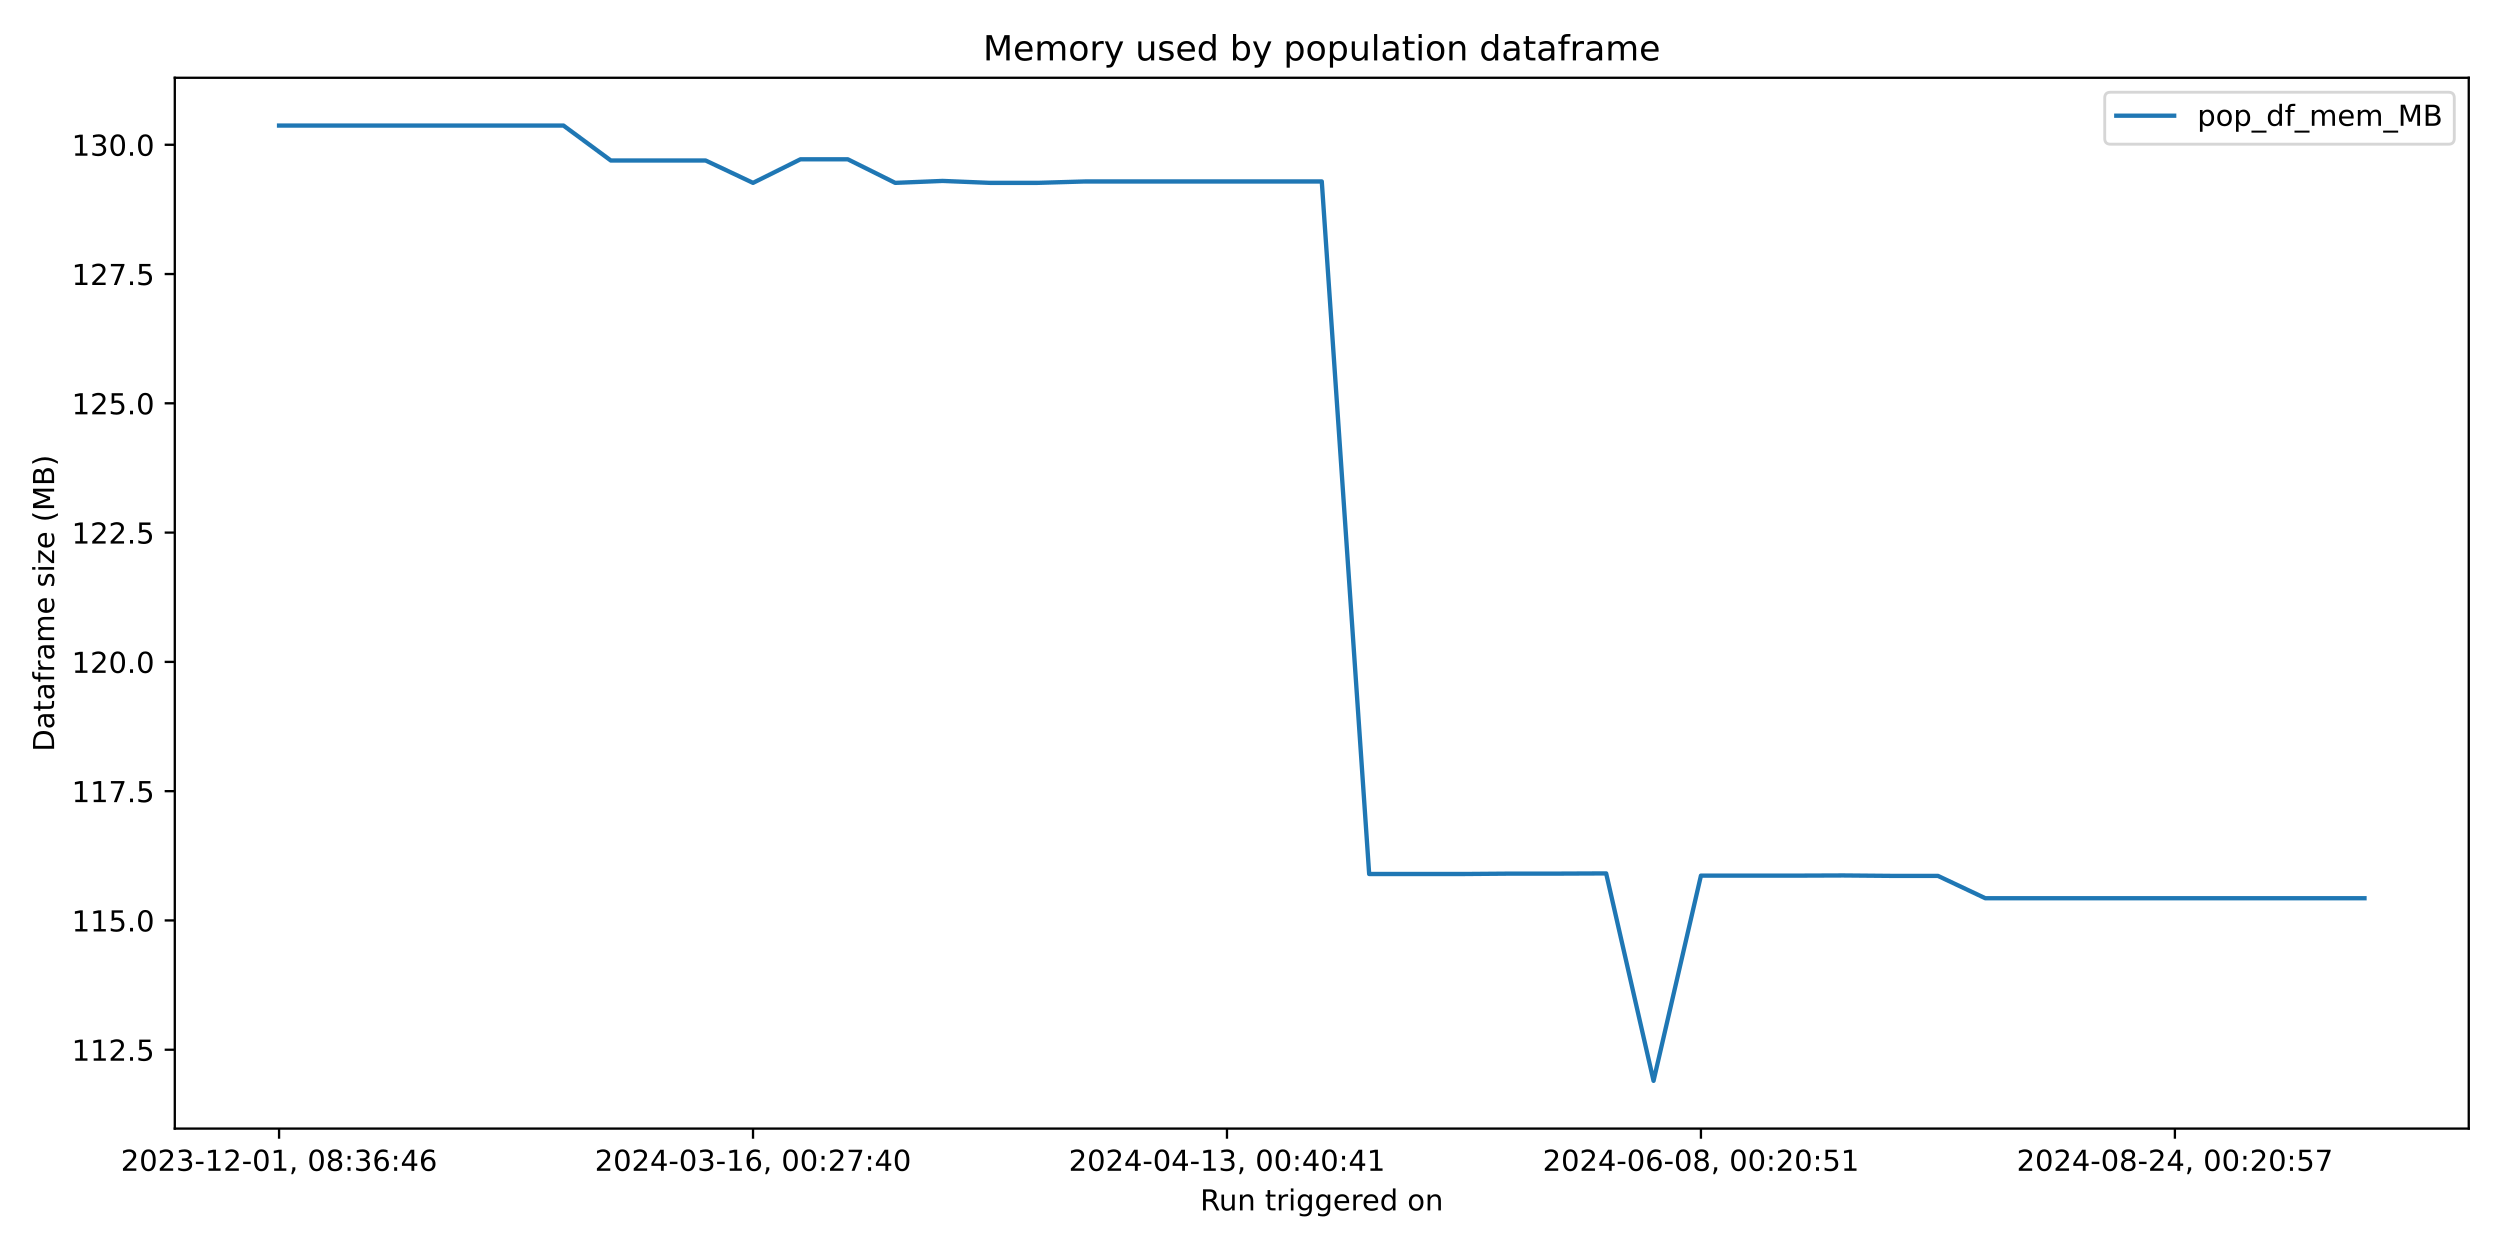
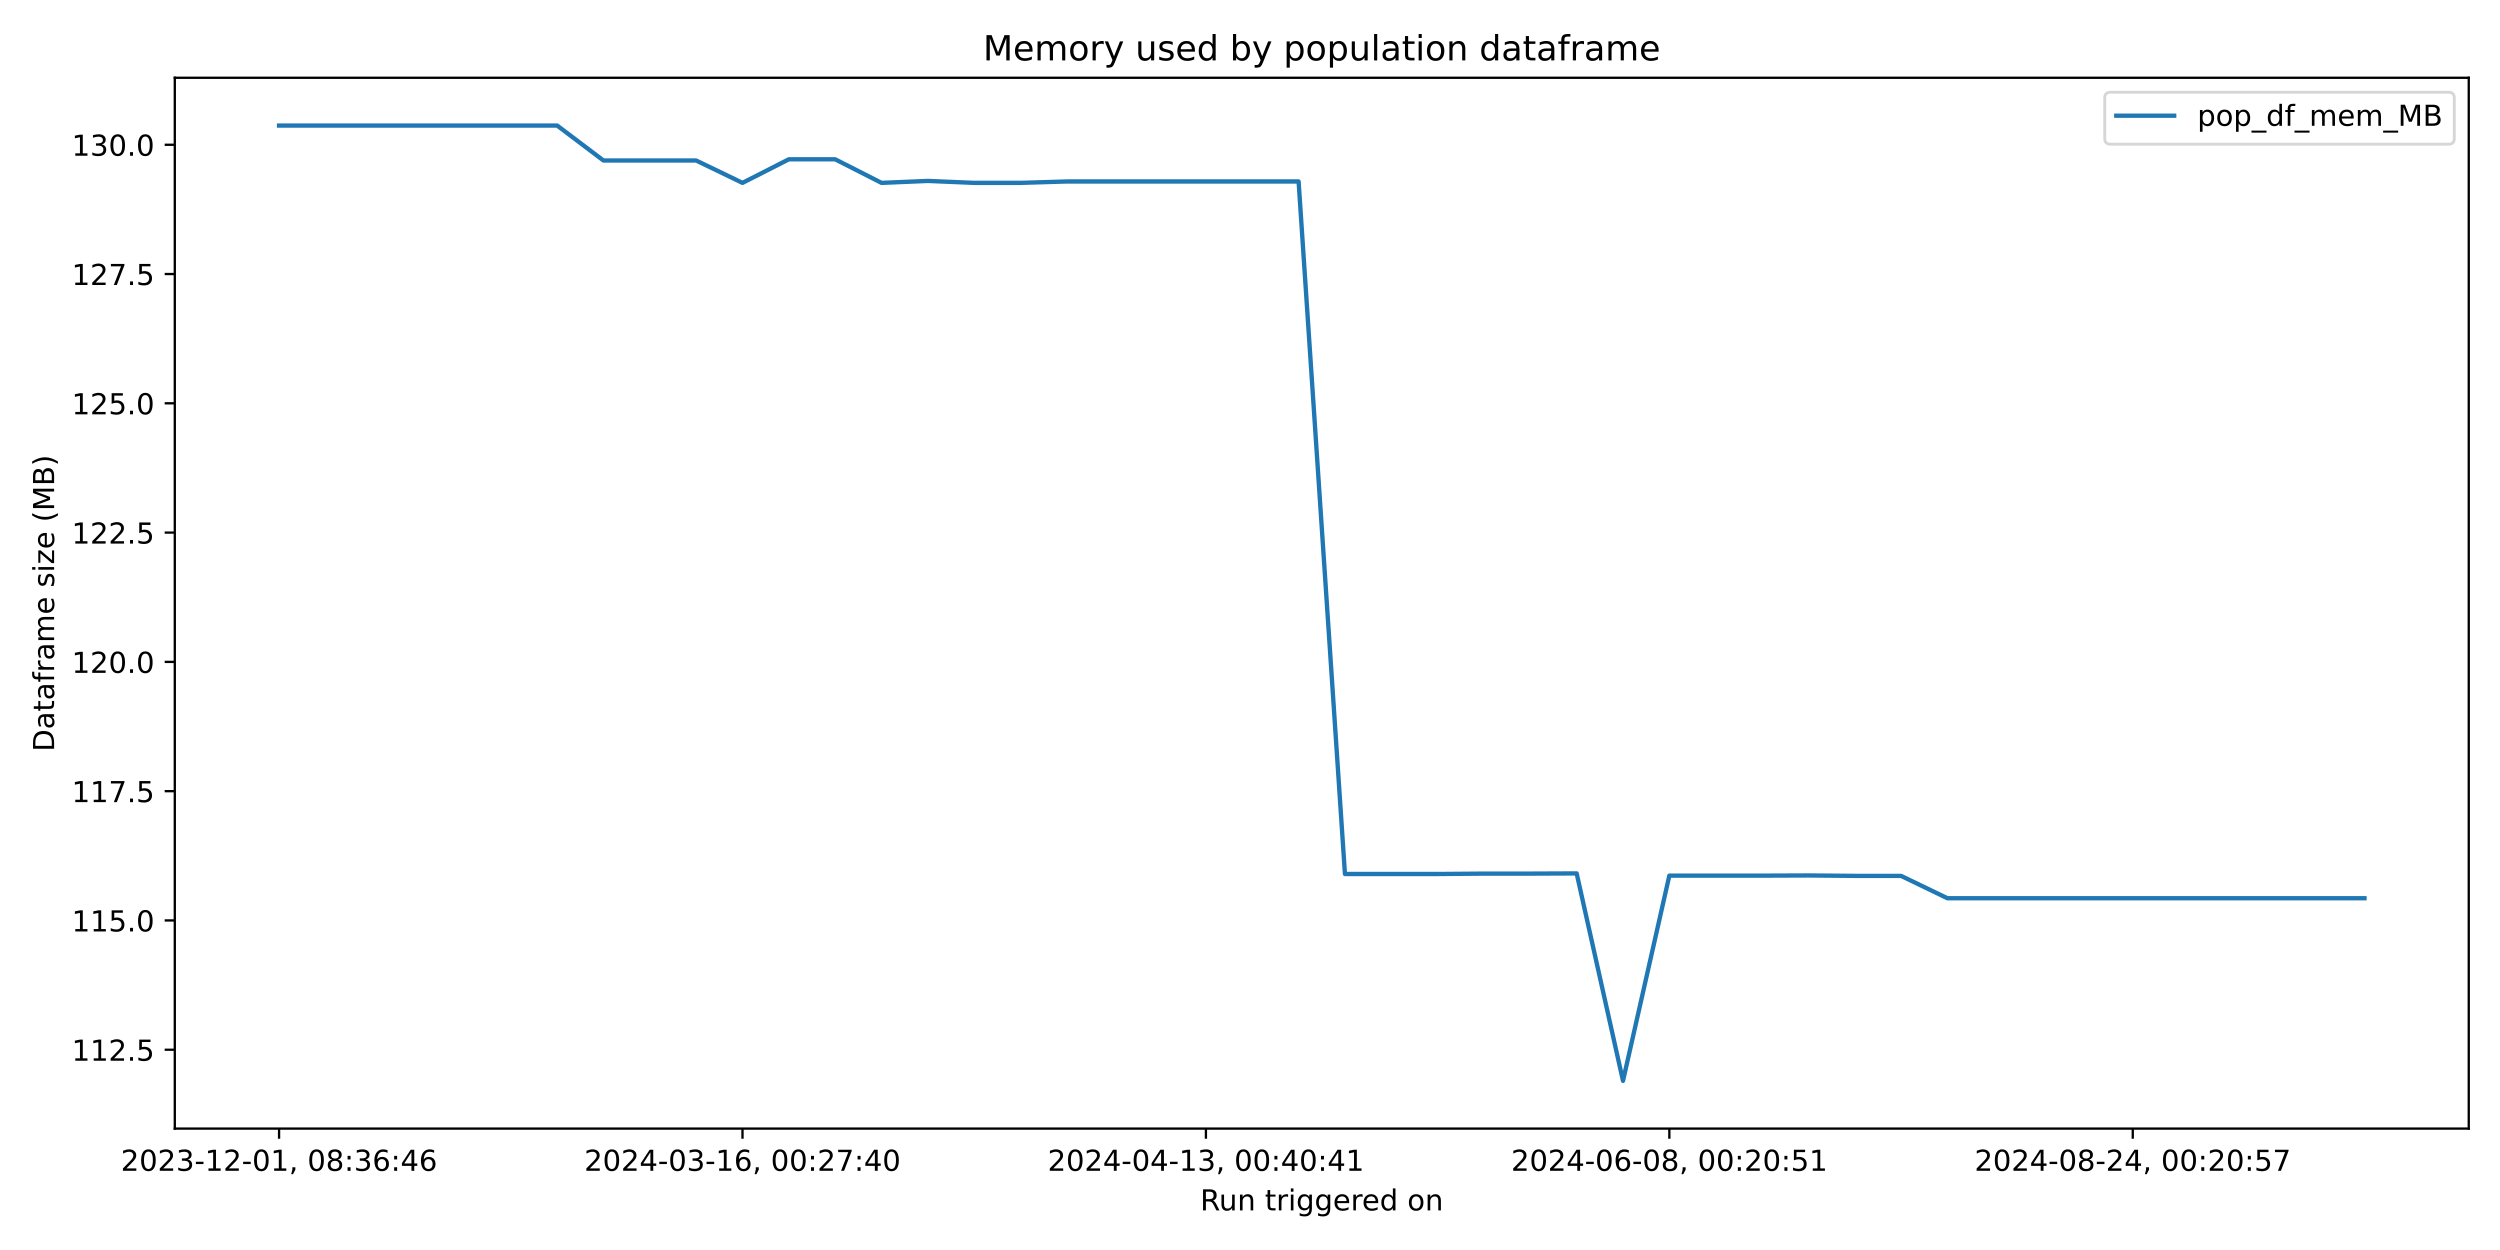
<svg xmlns="http://www.w3.org/2000/svg" xmlns:xlink="http://www.w3.org/1999/xlink" width="864pt" height="432pt" viewBox="0 0 864 432" version="1.1">
  <defs>
    <style type="text/css">*{stroke-linejoin: round; stroke-linecap: butt}</style>
  </defs>
  <g id="figure_1">
    <g id="patch_1">
      <path d="M 0 432  L 864 432  L 864 0  L 0 0  z " style="fill: #ffffff" />
    </g>
    <g id="axes_1">
      <g id="patch_2">
        <path d="M 60.41 390.04  L 853.2 390.04  L 853.2 26.88  L 60.41 26.88  z " style="fill: #ffffff" />
      </g>
      <g id="matplotlib.axis_1">
        <g id="xtick_1">
          <g id="line2d_1">
            <defs>
-               <path id="m721f1b16cb" d="M 0 0  L 0 3.5  " style="stroke: #000000; stroke-width: 0.8" />
+               <path id="medb9a19c7c" d="M 0 0  L 0 3.5  " style="stroke: #000000; stroke-width: 0.8" />
            </defs>
            <g>
-               <use xlink:href="#m721f1b16cb" x="96.446" y="390.04" style="stroke: #000000; stroke-width: 0.8" />
+               <use xlink:href="#medb9a19c7c" x="96.446" y="390.04" style="stroke: #000000; stroke-width: 0.8" />
            </g>
          </g>
          <g id="text_1">
            <g transform="translate(41.75372 404.6384) scale(0.1 -0.1)">
              <defs>
                <path id="DejaVuSans-32" d="M 1228 531  L 3431 531  L 3431 0  L 469 0  L 469 531  Q 828 903 1448 1529  Q 2069 2156 2228 2338  Q 2531 2678 2651 2914  Q 2772 3150 2772 3378  Q 2772 3750 2511 3984  Q 2250 4219 1831 4219  Q 1534 4219 1204 4116  Q 875 4013 500 3803  L 500 4441  Q 881 4594 1212 4672  Q 1544 4750 1819 4750  Q 2544 4750 2975 4387  Q 3406 4025 3406 3419  Q 3406 3131 3298 2873  Q 3191 2616 2906 2266  Q 2828 2175 2409 1742  Q 1991 1309 1228 531  z " transform="scale(0.015625)" />
                <path id="DejaVuSans-30" d="M 2034 4250  Q 1547 4250 1301 3770  Q 1056 3291 1056 2328  Q 1056 1369 1301 889  Q 1547 409 2034 409  Q 2525 409 2770 889  Q 3016 1369 3016 2328  Q 3016 3291 2770 3770  Q 2525 4250 2034 4250  z M 2034 4750  Q 2819 4750 3233 4129  Q 3647 3509 3647 2328  Q 3647 1150 3233 529  Q 2819 -91 2034 -91  Q 1250 -91 836 529  Q 422 1150 422 2328  Q 422 3509 836 4129  Q 1250 4750 2034 4750  z " transform="scale(0.015625)" />
                <path id="DejaVuSans-33" d="M 2597 2516  Q 3050 2419 3304 2112  Q 3559 1806 3559 1356  Q 3559 666 3084 287  Q 2609 -91 1734 -91  Q 1441 -91 1130 -33  Q 819 25 488 141  L 488 750  Q 750 597 1062 519  Q 1375 441 1716 441  Q 2309 441 2620 675  Q 2931 909 2931 1356  Q 2931 1769 2642 2001  Q 2353 2234 1838 2234  L 1294 2234  L 1294 2753  L 1863 2753  Q 2328 2753 2575 2939  Q 2822 3125 2822 3475  Q 2822 3834 2567 4026  Q 2313 4219 1838 4219  Q 1578 4219 1281 4162  Q 984 4106 628 3988  L 628 4550  Q 988 4650 1302 4700  Q 1616 4750 1894 4750  Q 2613 4750 3031 4423  Q 3450 4097 3450 3541  Q 3450 3153 3228 2886  Q 3006 2619 2597 2516  z " transform="scale(0.015625)" />
                <path id="DejaVuSans-2d" d="M 313 2009  L 1997 2009  L 1997 1497  L 313 1497  L 313 2009  z " transform="scale(0.015625)" />
                <path id="DejaVuSans-31" d="M 794 531  L 1825 531  L 1825 4091  L 703 3866  L 703 4441  L 1819 4666  L 2450 4666  L 2450 531  L 3481 531  L 3481 0  L 794 0  L 794 531  z " transform="scale(0.015625)" />
                <path id="DejaVuSans-2c" d="M 750 794  L 1409 794  L 1409 256  L 897 -744  L 494 -744  L 750 256  L 750 794  z " transform="scale(0.015625)" />
                <path id="DejaVuSans-20" transform="scale(0.015625)" />
                <path id="DejaVuSans-38" d="M 2034 2216  Q 1584 2216 1326 1975  Q 1069 1734 1069 1313  Q 1069 891 1326 650  Q 1584 409 2034 409  Q 2484 409 2743 651  Q 3003 894 3003 1313  Q 3003 1734 2745 1975  Q 2488 2216 2034 2216  z M 1403 2484  Q 997 2584 770 2862  Q 544 3141 544 3541  Q 544 4100 942 4425  Q 1341 4750 2034 4750  Q 2731 4750 3128 4425  Q 3525 4100 3525 3541  Q 3525 3141 3298 2862  Q 3072 2584 2669 2484  Q 3125 2378 3379 2068  Q 3634 1759 3634 1313  Q 3634 634 3220 271  Q 2806 -91 2034 -91  Q 1263 -91 848 271  Q 434 634 434 1313  Q 434 1759 690 2068  Q 947 2378 1403 2484  z M 1172 3481  Q 1172 3119 1398 2916  Q 1625 2713 2034 2713  Q 2441 2713 2670 2916  Q 2900 3119 2900 3481  Q 2900 3844 2670 4047  Q 2441 4250 2034 4250  Q 1625 4250 1398 4047  Q 1172 3844 1172 3481  z " transform="scale(0.015625)" />
                <path id="DejaVuSans-3a" d="M 750 794  L 1409 794  L 1409 0  L 750 0  L 750 794  z M 750 3309  L 1409 3309  L 1409 2516  L 750 2516  L 750 3309  z " transform="scale(0.015625)" />
                <path id="DejaVuSans-36" d="M 2113 2584  Q 1688 2584 1439 2293  Q 1191 2003 1191 1497  Q 1191 994 1439 701  Q 1688 409 2113 409  Q 2538 409 2786 701  Q 3034 994 3034 1497  Q 3034 2003 2786 2293  Q 2538 2584 2113 2584  z M 3366 4563  L 3366 3988  Q 3128 4100 2886 4159  Q 2644 4219 2406 4219  Q 1781 4219 1451 3797  Q 1122 3375 1075 2522  Q 1259 2794 1537 2939  Q 1816 3084 2150 3084  Q 2853 3084 3261 2657  Q 3669 2231 3669 1497  Q 3669 778 3244 343  Q 2819 -91 2113 -91  Q 1303 -91 875 529  Q 447 1150 447 2328  Q 447 3434 972 4092  Q 1497 4750 2381 4750  Q 2619 4750 2861 4703  Q 3103 4656 3366 4563  z " transform="scale(0.015625)" />
                <path id="DejaVuSans-34" d="M 2419 4116  L 825 1625  L 2419 1625  L 2419 4116  z M 2253 4666  L 3047 4666  L 3047 1625  L 3713 1625  L 3713 1100  L 3047 1100  L 3047 0  L 2419 0  L 2419 1100  L 313 1100  L 313 1709  L 2253 4666  z " transform="scale(0.015625)" />
              </defs>
              <use xlink:href="#DejaVuSans-32" />
              <use xlink:href="#DejaVuSans-30" x="63.623" />
              <use xlink:href="#DejaVuSans-32" x="127.246" />
              <use xlink:href="#DejaVuSans-33" x="190.869" />
              <use xlink:href="#DejaVuSans-2d" x="254.492" />
              <use xlink:href="#DejaVuSans-31" x="290.576" />
              <use xlink:href="#DejaVuSans-32" x="354.199" />
              <use xlink:href="#DejaVuSans-2d" x="417.822" />
              <use xlink:href="#DejaVuSans-30" x="453.906" />
              <use xlink:href="#DejaVuSans-31" x="517.529" />
              <use xlink:href="#DejaVuSans-2c" x="581.152" />
              <use xlink:href="#DejaVuSans-20" x="612.939" />
              <use xlink:href="#DejaVuSans-30" x="644.727" />
              <use xlink:href="#DejaVuSans-38" x="708.35" />
              <use xlink:href="#DejaVuSans-3a" x="771.973" />
              <use xlink:href="#DejaVuSans-33" x="805.664" />
              <use xlink:href="#DejaVuSans-36" x="869.287" />
              <use xlink:href="#DejaVuSans-3a" x="932.91" />
              <use xlink:href="#DejaVuSans-34" x="966.602" />
              <use xlink:href="#DejaVuSans-36" x="1030.225" />
            </g>
          </g>
        </g>
        <g id="xtick_2">
          <g id="line2d_2">
            <g>
-               <use xlink:href="#m721f1b16cb" x="260.245" y="390.04" style="stroke: #000000; stroke-width: 0.8" />
+               <use xlink:href="#medb9a19c7c" x="256.606" y="390.04" style="stroke: #000000; stroke-width: 0.8" />
            </g>
          </g>
          <g id="text_2">
-             <g transform="translate(205.5533 404.6384) scale(0.1 -0.1)">
+             <g transform="translate(201.9133 404.6384) scale(0.1 -0.1)">
              <defs>
                <path id="DejaVuSans-37" d="M 525 4666  L 3525 4666  L 3525 4397  L 1831 0  L 1172 0  L 2766 4134  L 525 4134  L 525 4666  z " transform="scale(0.015625)" />
              </defs>
              <use xlink:href="#DejaVuSans-32" />
              <use xlink:href="#DejaVuSans-30" x="63.623" />
              <use xlink:href="#DejaVuSans-32" x="127.246" />
              <use xlink:href="#DejaVuSans-34" x="190.869" />
              <use xlink:href="#DejaVuSans-2d" x="254.492" />
              <use xlink:href="#DejaVuSans-30" x="290.576" />
              <use xlink:href="#DejaVuSans-33" x="354.199" />
              <use xlink:href="#DejaVuSans-2d" x="417.822" />
              <use xlink:href="#DejaVuSans-31" x="453.906" />
              <use xlink:href="#DejaVuSans-36" x="517.529" />
              <use xlink:href="#DejaVuSans-2c" x="581.152" />
              <use xlink:href="#DejaVuSans-20" x="612.939" />
              <use xlink:href="#DejaVuSans-30" x="644.727" />
              <use xlink:href="#DejaVuSans-30" x="708.35" />
              <use xlink:href="#DejaVuSans-3a" x="771.973" />
              <use xlink:href="#DejaVuSans-32" x="805.664" />
              <use xlink:href="#DejaVuSans-37" x="869.287" />
              <use xlink:href="#DejaVuSans-3a" x="932.91" />
              <use xlink:href="#DejaVuSans-34" x="966.602" />
              <use xlink:href="#DejaVuSans-30" x="1030.225" />
            </g>
          </g>
        </g>
        <g id="xtick_3">
          <g id="line2d_3">
            <g>
-               <use xlink:href="#m721f1b16cb" x="424.045" y="390.04" style="stroke: #000000; stroke-width: 0.8" />
+               <use xlink:href="#medb9a19c7c" x="416.765" y="390.04" style="stroke: #000000; stroke-width: 0.8" />
            </g>
          </g>
          <g id="text_3">
-             <g transform="translate(369.3529 404.6384) scale(0.1 -0.1)">
+             <g transform="translate(362.0729 404.6384) scale(0.1 -0.1)">
              <use xlink:href="#DejaVuSans-32" />
              <use xlink:href="#DejaVuSans-30" x="63.623" />
              <use xlink:href="#DejaVuSans-32" x="127.246" />
              <use xlink:href="#DejaVuSans-34" x="190.869" />
              <use xlink:href="#DejaVuSans-2d" x="254.492" />
              <use xlink:href="#DejaVuSans-30" x="290.576" />
              <use xlink:href="#DejaVuSans-34" x="354.199" />
              <use xlink:href="#DejaVuSans-2d" x="417.822" />
              <use xlink:href="#DejaVuSans-31" x="453.906" />
              <use xlink:href="#DejaVuSans-33" x="517.529" />
              <use xlink:href="#DejaVuSans-2c" x="581.152" />
              <use xlink:href="#DejaVuSans-20" x="612.939" />
              <use xlink:href="#DejaVuSans-30" x="644.727" />
              <use xlink:href="#DejaVuSans-30" x="708.35" />
              <use xlink:href="#DejaVuSans-3a" x="771.973" />
              <use xlink:href="#DejaVuSans-34" x="805.664" />
              <use xlink:href="#DejaVuSans-30" x="869.287" />
              <use xlink:href="#DejaVuSans-3a" x="932.91" />
              <use xlink:href="#DejaVuSans-34" x="966.602" />
              <use xlink:href="#DejaVuSans-31" x="1030.225" />
            </g>
          </g>
        </g>
        <g id="xtick_4">
          <g id="line2d_4">
            <g>
-               <use xlink:href="#m721f1b16cb" x="587.845" y="390.04" style="stroke: #000000; stroke-width: 0.8" />
+               <use xlink:href="#medb9a19c7c" x="576.925" y="390.04" style="stroke: #000000; stroke-width: 0.8" />
            </g>
          </g>
          <g id="text_4">
-             <g transform="translate(533.1525 404.6384) scale(0.1 -0.1)">
+             <g transform="translate(522.2325 404.6384) scale(0.1 -0.1)">
              <defs>
                <path id="DejaVuSans-35" d="M 691 4666  L 3169 4666  L 3169 4134  L 1269 4134  L 1269 2991  Q 1406 3038 1543 3061  Q 1681 3084 1819 3084  Q 2600 3084 3056 2656  Q 3513 2228 3513 1497  Q 3513 744 3044 326  Q 2575 -91 1722 -91  Q 1428 -91 1123 -41  Q 819 9 494 109  L 494 744  Q 775 591 1075 516  Q 1375 441 1709 441  Q 2250 441 2565 725  Q 2881 1009 2881 1497  Q 2881 1984 2565 2268  Q 2250 2553 1709 2553  Q 1456 2553 1204 2497  Q 953 2441 691 2322  L 691 4666  z " transform="scale(0.015625)" />
              </defs>
              <use xlink:href="#DejaVuSans-32" />
              <use xlink:href="#DejaVuSans-30" x="63.623" />
              <use xlink:href="#DejaVuSans-32" x="127.246" />
              <use xlink:href="#DejaVuSans-34" x="190.869" />
              <use xlink:href="#DejaVuSans-2d" x="254.492" />
              <use xlink:href="#DejaVuSans-30" x="290.576" />
              <use xlink:href="#DejaVuSans-36" x="354.199" />
              <use xlink:href="#DejaVuSans-2d" x="417.822" />
              <use xlink:href="#DejaVuSans-30" x="453.906" />
              <use xlink:href="#DejaVuSans-38" x="517.529" />
              <use xlink:href="#DejaVuSans-2c" x="581.152" />
              <use xlink:href="#DejaVuSans-20" x="612.939" />
              <use xlink:href="#DejaVuSans-30" x="644.727" />
              <use xlink:href="#DejaVuSans-30" x="708.35" />
              <use xlink:href="#DejaVuSans-3a" x="771.973" />
              <use xlink:href="#DejaVuSans-32" x="805.664" />
              <use xlink:href="#DejaVuSans-30" x="869.287" />
              <use xlink:href="#DejaVuSans-3a" x="932.91" />
              <use xlink:href="#DejaVuSans-35" x="966.602" />
              <use xlink:href="#DejaVuSans-31" x="1030.225" />
            </g>
          </g>
        </g>
        <g id="xtick_5">
          <g id="line2d_5">
            <g>
-               <use xlink:href="#m721f1b16cb" x="751.644" y="390.04" style="stroke: #000000; stroke-width: 0.8" />
+               <use xlink:href="#medb9a19c7c" x="737.084" y="390.04" style="stroke: #000000; stroke-width: 0.8" />
            </g>
          </g>
          <g id="text_5">
-             <g transform="translate(696.9521 404.6384) scale(0.1 -0.1)">
+             <g transform="translate(682.3921 404.6384) scale(0.1 -0.1)">
              <use xlink:href="#DejaVuSans-32" />
              <use xlink:href="#DejaVuSans-30" x="63.623" />
              <use xlink:href="#DejaVuSans-32" x="127.246" />
              <use xlink:href="#DejaVuSans-34" x="190.869" />
              <use xlink:href="#DejaVuSans-2d" x="254.492" />
              <use xlink:href="#DejaVuSans-30" x="290.576" />
              <use xlink:href="#DejaVuSans-38" x="354.199" />
              <use xlink:href="#DejaVuSans-2d" x="417.822" />
              <use xlink:href="#DejaVuSans-32" x="453.906" />
              <use xlink:href="#DejaVuSans-34" x="517.529" />
              <use xlink:href="#DejaVuSans-2c" x="581.152" />
              <use xlink:href="#DejaVuSans-20" x="612.939" />
              <use xlink:href="#DejaVuSans-30" x="644.727" />
              <use xlink:href="#DejaVuSans-30" x="708.35" />
              <use xlink:href="#DejaVuSans-3a" x="771.973" />
              <use xlink:href="#DejaVuSans-32" x="805.664" />
              <use xlink:href="#DejaVuSans-30" x="869.287" />
              <use xlink:href="#DejaVuSans-3a" x="932.91" />
              <use xlink:href="#DejaVuSans-35" x="966.602" />
              <use xlink:href="#DejaVuSans-37" x="1030.225" />
            </g>
          </g>
        </g>
        <g id="text_6">
          <g transform="translate(414.7886 418.3166) scale(0.1 -0.1)">
            <defs>
              <path id="DejaVuSans-52" d="M 2841 2188  Q 3044 2119 3236 1894  Q 3428 1669 3622 1275  L 4263 0  L 3584 0  L 2988 1197  Q 2756 1666 2539 1819  Q 2322 1972 1947 1972  L 1259 1972  L 1259 0  L 628 0  L 628 4666  L 2053 4666  Q 2853 4666 3247 4331  Q 3641 3997 3641 3322  Q 3641 2881 3436 2590  Q 3231 2300 2841 2188  z M 1259 4147  L 1259 2491  L 2053 2491  Q 2509 2491 2742 2702  Q 2975 2913 2975 3322  Q 2975 3731 2742 3939  Q 2509 4147 2053 4147  L 1259 4147  z " transform="scale(0.015625)" />
              <path id="DejaVuSans-75" d="M 544 1381  L 544 3500  L 1119 3500  L 1119 1403  Q 1119 906 1312 657  Q 1506 409 1894 409  Q 2359 409 2629 706  Q 2900 1003 2900 1516  L 2900 3500  L 3475 3500  L 3475 0  L 2900 0  L 2900 538  Q 2691 219 2414 64  Q 2138 -91 1772 -91  Q 1169 -91 856 284  Q 544 659 544 1381  z M 1991 3584  L 1991 3584  z " transform="scale(0.015625)" />
              <path id="DejaVuSans-6e" d="M 3513 2113  L 3513 0  L 2938 0  L 2938 2094  Q 2938 2591 2744 2837  Q 2550 3084 2163 3084  Q 1697 3084 1428 2787  Q 1159 2491 1159 1978  L 1159 0  L 581 0  L 581 3500  L 1159 3500  L 1159 2956  Q 1366 3272 1645 3428  Q 1925 3584 2291 3584  Q 2894 3584 3203 3211  Q 3513 2838 3513 2113  z " transform="scale(0.015625)" />
              <path id="DejaVuSans-74" d="M 1172 4494  L 1172 3500  L 2356 3500  L 2356 3053  L 1172 3053  L 1172 1153  Q 1172 725 1289 603  Q 1406 481 1766 481  L 2356 481  L 2356 0  L 1766 0  Q 1100 0 847 248  Q 594 497 594 1153  L 594 3053  L 172 3053  L 172 3500  L 594 3500  L 594 4494  L 1172 4494  z " transform="scale(0.015625)" />
              <path id="DejaVuSans-72" d="M 2631 2963  Q 2534 3019 2420 3045  Q 2306 3072 2169 3072  Q 1681 3072 1420 2755  Q 1159 2438 1159 1844  L 1159 0  L 581 0  L 581 3500  L 1159 3500  L 1159 2956  Q 1341 3275 1631 3429  Q 1922 3584 2338 3584  Q 2397 3584 2469 3576  Q 2541 3569 2628 3553  L 2631 2963  z " transform="scale(0.015625)" />
              <path id="DejaVuSans-69" d="M 603 3500  L 1178 3500  L 1178 0  L 603 0  L 603 3500  z M 603 4863  L 1178 4863  L 1178 4134  L 603 4134  L 603 4863  z " transform="scale(0.015625)" />
              <path id="DejaVuSans-67" d="M 2906 1791  Q 2906 2416 2648 2759  Q 2391 3103 1925 3103  Q 1463 3103 1205 2759  Q 947 2416 947 1791  Q 947 1169 1205 825  Q 1463 481 1925 481  Q 2391 481 2648 825  Q 2906 1169 2906 1791  z M 3481 434  Q 3481 -459 3084 -895  Q 2688 -1331 1869 -1331  Q 1566 -1331 1297 -1286  Q 1028 -1241 775 -1147  L 775 -588  Q 1028 -725 1275 -790  Q 1522 -856 1778 -856  Q 2344 -856 2625 -561  Q 2906 -266 2906 331  L 2906 616  Q 2728 306 2450 153  Q 2172 0 1784 0  Q 1141 0 747 490  Q 353 981 353 1791  Q 353 2603 747 3093  Q 1141 3584 1784 3584  Q 2172 3584 2450 3431  Q 2728 3278 2906 2969  L 2906 3500  L 3481 3500  L 3481 434  z " transform="scale(0.015625)" />
              <path id="DejaVuSans-65" d="M 3597 1894  L 3597 1613  L 953 1613  Q 991 1019 1311 708  Q 1631 397 2203 397  Q 2534 397 2845 478  Q 3156 559 3463 722  L 3463 178  Q 3153 47 2828 -22  Q 2503 -91 2169 -91  Q 1331 -91 842 396  Q 353 884 353 1716  Q 353 2575 817 3079  Q 1281 3584 2069 3584  Q 2775 3584 3186 3129  Q 3597 2675 3597 1894  z M 3022 2063  Q 3016 2534 2758 2815  Q 2500 3097 2075 3097  Q 1594 3097 1305 2825  Q 1016 2553 972 2059  L 3022 2063  z " transform="scale(0.015625)" />
              <path id="DejaVuSans-64" d="M 2906 2969  L 2906 4863  L 3481 4863  L 3481 0  L 2906 0  L 2906 525  Q 2725 213 2448 61  Q 2172 -91 1784 -91  Q 1150 -91 751 415  Q 353 922 353 1747  Q 353 2572 751 3078  Q 1150 3584 1784 3584  Q 2172 3584 2448 3432  Q 2725 3281 2906 2969  z M 947 1747  Q 947 1113 1208 752  Q 1469 391 1925 391  Q 2381 391 2643 752  Q 2906 1113 2906 1747  Q 2906 2381 2643 2742  Q 2381 3103 1925 3103  Q 1469 3103 1208 2742  Q 947 2381 947 1747  z " transform="scale(0.015625)" />
              <path id="DejaVuSans-6f" d="M 1959 3097  Q 1497 3097 1228 2736  Q 959 2375 959 1747  Q 959 1119 1226 758  Q 1494 397 1959 397  Q 2419 397 2687 759  Q 2956 1122 2956 1747  Q 2956 2369 2687 2733  Q 2419 3097 1959 3097  z M 1959 3584  Q 2709 3584 3137 3096  Q 3566 2609 3566 1747  Q 3566 888 3137 398  Q 2709 -91 1959 -91  Q 1206 -91 779 398  Q 353 888 353 1747  Q 353 2609 779 3096  Q 1206 3584 1959 3584  z " transform="scale(0.015625)" />
            </defs>
            <use xlink:href="#DejaVuSans-52" />
            <use xlink:href="#DejaVuSans-75" x="64.982" />
            <use xlink:href="#DejaVuSans-6e" x="128.361" />
            <use xlink:href="#DejaVuSans-20" x="191.74" />
            <use xlink:href="#DejaVuSans-74" x="223.527" />
            <use xlink:href="#DejaVuSans-72" x="262.736" />
            <use xlink:href="#DejaVuSans-69" x="303.85" />
            <use xlink:href="#DejaVuSans-67" x="331.633" />
            <use xlink:href="#DejaVuSans-67" x="395.109" />
            <use xlink:href="#DejaVuSans-65" x="458.586" />
            <use xlink:href="#DejaVuSans-72" x="520.109" />
            <use xlink:href="#DejaVuSans-65" x="558.973" />
            <use xlink:href="#DejaVuSans-64" x="620.496" />
            <use xlink:href="#DejaVuSans-20" x="683.973" />
            <use xlink:href="#DejaVuSans-6f" x="715.76" />
            <use xlink:href="#DejaVuSans-6e" x="776.941" />
          </g>
        </g>
      </g>
      <g id="matplotlib.axis_2">
        <g id="ytick_1">
          <g id="line2d_6">
            <defs>
-               <path id="m5d88ff74c8" d="M 0 0  L -3.5 0  " style="stroke: #000000; stroke-width: 0.8" />
+               <path id="m795c93c2f9" d="M 0 0  L -3.5 0  " style="stroke: #000000; stroke-width: 0.8" />
            </defs>
            <g>
-               <use xlink:href="#m5d88ff74c8" x="60.41" y="362.786" style="stroke: #000000; stroke-width: 0.8" />
+               <use xlink:href="#m795c93c2f9" x="60.41" y="362.786" style="stroke: #000000; stroke-width: 0.8" />
            </g>
          </g>
          <g id="text_7">
            <g transform="translate(24.78187 366.5851) scale(0.1 -0.1)">
              <defs>
                <path id="DejaVuSans-2e" d="M 684 794  L 1344 794  L 1344 0  L 684 0  L 684 794  z " transform="scale(0.015625)" />
              </defs>
              <use xlink:href="#DejaVuSans-31" />
              <use xlink:href="#DejaVuSans-31" x="63.623" />
              <use xlink:href="#DejaVuSans-32" x="127.246" />
              <use xlink:href="#DejaVuSans-2e" x="190.869" />
              <use xlink:href="#DejaVuSans-35" x="222.656" />
            </g>
          </g>
        </g>
        <g id="ytick_2">
          <g id="line2d_7">
            <g>
-               <use xlink:href="#m5d88ff74c8" x="60.41" y="318.106" style="stroke: #000000; stroke-width: 0.8" />
+               <use xlink:href="#m795c93c2f9" x="60.41" y="318.106" style="stroke: #000000; stroke-width: 0.8" />
            </g>
          </g>
          <g id="text_8">
            <g transform="translate(24.78187 321.9052) scale(0.1 -0.1)">
              <use xlink:href="#DejaVuSans-31" />
              <use xlink:href="#DejaVuSans-31" x="63.623" />
              <use xlink:href="#DejaVuSans-35" x="127.246" />
              <use xlink:href="#DejaVuSans-2e" x="190.869" />
              <use xlink:href="#DejaVuSans-30" x="222.656" />
            </g>
          </g>
        </g>
        <g id="ytick_3">
          <g id="line2d_8">
            <g>
-               <use xlink:href="#m5d88ff74c8" x="60.41" y="273.426" style="stroke: #000000; stroke-width: 0.8" />
+               <use xlink:href="#m795c93c2f9" x="60.41" y="273.426" style="stroke: #000000; stroke-width: 0.8" />
            </g>
          </g>
          <g id="text_9">
            <g transform="translate(24.78187 277.2254) scale(0.1 -0.1)">
              <use xlink:href="#DejaVuSans-31" />
              <use xlink:href="#DejaVuSans-31" x="63.623" />
              <use xlink:href="#DejaVuSans-37" x="127.246" />
              <use xlink:href="#DejaVuSans-2e" x="190.869" />
              <use xlink:href="#DejaVuSans-35" x="222.656" />
            </g>
          </g>
        </g>
        <g id="ytick_4">
          <g id="line2d_9">
            <g>
-               <use xlink:href="#m5d88ff74c8" x="60.41" y="228.746" style="stroke: #000000; stroke-width: 0.8" />
+               <use xlink:href="#m795c93c2f9" x="60.41" y="228.746" style="stroke: #000000; stroke-width: 0.8" />
            </g>
          </g>
          <g id="text_10">
            <g transform="translate(24.78187 232.5455) scale(0.1 -0.1)">
              <use xlink:href="#DejaVuSans-31" />
              <use xlink:href="#DejaVuSans-32" x="63.623" />
              <use xlink:href="#DejaVuSans-30" x="127.246" />
              <use xlink:href="#DejaVuSans-2e" x="190.869" />
              <use xlink:href="#DejaVuSans-30" x="222.656" />
            </g>
          </g>
        </g>
        <g id="ytick_5">
          <g id="line2d_10">
            <g>
-               <use xlink:href="#m5d88ff74c8" x="60.41" y="184.066" style="stroke: #000000; stroke-width: 0.8" />
+               <use xlink:href="#m795c93c2f9" x="60.41" y="184.066" style="stroke: #000000; stroke-width: 0.8" />
            </g>
          </g>
          <g id="text_11">
            <g transform="translate(24.78187 187.8657) scale(0.1 -0.1)">
              <use xlink:href="#DejaVuSans-31" />
              <use xlink:href="#DejaVuSans-32" x="63.623" />
              <use xlink:href="#DejaVuSans-32" x="127.246" />
              <use xlink:href="#DejaVuSans-2e" x="190.869" />
              <use xlink:href="#DejaVuSans-35" x="222.656" />
            </g>
          </g>
        </g>
        <g id="ytick_6">
          <g id="line2d_11">
            <g>
-               <use xlink:href="#m5d88ff74c8" x="60.41" y="139.387" style="stroke: #000000; stroke-width: 0.8" />
+               <use xlink:href="#m795c93c2f9" x="60.41" y="139.387" style="stroke: #000000; stroke-width: 0.8" />
            </g>
          </g>
          <g id="text_12">
            <g transform="translate(24.78187 143.1858) scale(0.1 -0.1)">
              <use xlink:href="#DejaVuSans-31" />
              <use xlink:href="#DejaVuSans-32" x="63.623" />
              <use xlink:href="#DejaVuSans-35" x="127.246" />
              <use xlink:href="#DejaVuSans-2e" x="190.869" />
              <use xlink:href="#DejaVuSans-30" x="222.656" />
            </g>
          </g>
        </g>
        <g id="ytick_7">
          <g id="line2d_12">
            <g>
-               <use xlink:href="#m5d88ff74c8" x="60.41" y="94.707" style="stroke: #000000; stroke-width: 0.8" />
+               <use xlink:href="#m795c93c2f9" x="60.41" y="94.707" style="stroke: #000000; stroke-width: 0.8" />
            </g>
          </g>
          <g id="text_13">
            <g transform="translate(24.78187 98.50599) scale(0.1 -0.1)">
              <use xlink:href="#DejaVuSans-31" />
              <use xlink:href="#DejaVuSans-32" x="63.623" />
              <use xlink:href="#DejaVuSans-37" x="127.246" />
              <use xlink:href="#DejaVuSans-2e" x="190.869" />
              <use xlink:href="#DejaVuSans-35" x="222.656" />
            </g>
          </g>
        </g>
        <g id="ytick_8">
          <g id="line2d_13">
            <g>
-               <use xlink:href="#m5d88ff74c8" x="60.41" y="50.027" style="stroke: #000000; stroke-width: 0.8" />
+               <use xlink:href="#m795c93c2f9" x="60.41" y="50.027" style="stroke: #000000; stroke-width: 0.8" />
            </g>
          </g>
          <g id="text_14">
            <g transform="translate(24.78187 53.82615) scale(0.1 -0.1)">
              <use xlink:href="#DejaVuSans-31" />
              <use xlink:href="#DejaVuSans-33" x="63.623" />
              <use xlink:href="#DejaVuSans-30" x="127.246" />
              <use xlink:href="#DejaVuSans-2e" x="190.869" />
              <use xlink:href="#DejaVuSans-30" x="222.656" />
            </g>
          </g>
        </g>
        <g id="text_15">
          <g transform="translate(18.70219 259.7436) rotate(-90) scale(0.1 -0.1)">
            <defs>
              <path id="DejaVuSans-44" d="M 1259 4147  L 1259 519  L 2022 519  Q 2988 519 3436 956  Q 3884 1394 3884 2338  Q 3884 3275 3436 3711  Q 2988 4147 2022 4147  L 1259 4147  z M 628 4666  L 1925 4666  Q 3281 4666 3915 4102  Q 4550 3538 4550 2338  Q 4550 1131 3912 565  Q 3275 0 1925 0  L 628 0  L 628 4666  z " transform="scale(0.015625)" />
              <path id="DejaVuSans-61" d="M 2194 1759  Q 1497 1759 1228 1600  Q 959 1441 959 1056  Q 959 750 1161 570  Q 1363 391 1709 391  Q 2188 391 2477 730  Q 2766 1069 2766 1631  L 2766 1759  L 2194 1759  z M 3341 1997  L 3341 0  L 2766 0  L 2766 531  Q 2569 213 2275 61  Q 1981 -91 1556 -91  Q 1019 -91 701 211  Q 384 513 384 1019  Q 384 1609 779 1909  Q 1175 2209 1959 2209  L 2766 2209  L 2766 2266  Q 2766 2663 2505 2880  Q 2244 3097 1772 3097  Q 1472 3097 1187 3025  Q 903 2953 641 2809  L 641 3341  Q 956 3463 1253 3523  Q 1550 3584 1831 3584  Q 2591 3584 2966 3190  Q 3341 2797 3341 1997  z " transform="scale(0.015625)" />
              <path id="DejaVuSans-66" d="M 2375 4863  L 2375 4384  L 1825 4384  Q 1516 4384 1395 4259  Q 1275 4134 1275 3809  L 1275 3500  L 2222 3500  L 2222 3053  L 1275 3053  L 1275 0  L 697 0  L 697 3053  L 147 3053  L 147 3500  L 697 3500  L 697 3744  Q 697 4328 969 4595  Q 1241 4863 1831 4863  L 2375 4863  z " transform="scale(0.015625)" />
              <path id="DejaVuSans-6d" d="M 3328 2828  Q 3544 3216 3844 3400  Q 4144 3584 4550 3584  Q 5097 3584 5394 3201  Q 5691 2819 5691 2113  L 5691 0  L 5113 0  L 5113 2094  Q 5113 2597 4934 2840  Q 4756 3084 4391 3084  Q 3944 3084 3684 2787  Q 3425 2491 3425 1978  L 3425 0  L 2847 0  L 2847 2094  Q 2847 2600 2669 2842  Q 2491 3084 2119 3084  Q 1678 3084 1418 2786  Q 1159 2488 1159 1978  L 1159 0  L 581 0  L 581 3500  L 1159 3500  L 1159 2956  Q 1356 3278 1631 3431  Q 1906 3584 2284 3584  Q 2666 3584 2933 3390  Q 3200 3197 3328 2828  z " transform="scale(0.015625)" />
              <path id="DejaVuSans-73" d="M 2834 3397  L 2834 2853  Q 2591 2978 2328 3040  Q 2066 3103 1784 3103  Q 1356 3103 1142 2972  Q 928 2841 928 2578  Q 928 2378 1081 2264  Q 1234 2150 1697 2047  L 1894 2003  Q 2506 1872 2764 1633  Q 3022 1394 3022 966  Q 3022 478 2636 193  Q 2250 -91 1575 -91  Q 1294 -91 989 -36  Q 684 19 347 128  L 347 722  Q 666 556 975 473  Q 1284 391 1588 391  Q 1994 391 2212 530  Q 2431 669 2431 922  Q 2431 1156 2273 1281  Q 2116 1406 1581 1522  L 1381 1569  Q 847 1681 609 1914  Q 372 2147 372 2553  Q 372 3047 722 3315  Q 1072 3584 1716 3584  Q 2034 3584 2315 3537  Q 2597 3491 2834 3397  z " transform="scale(0.015625)" />
              <path id="DejaVuSans-7a" d="M 353 3500  L 3084 3500  L 3084 2975  L 922 459  L 3084 459  L 3084 0  L 275 0  L 275 525  L 2438 3041  L 353 3041  L 353 3500  z " transform="scale(0.015625)" />
              <path id="DejaVuSans-28" d="M 1984 4856  Q 1566 4138 1362 3434  Q 1159 2731 1159 2009  Q 1159 1288 1364 580  Q 1569 -128 1984 -844  L 1484 -844  Q 1016 -109 783 600  Q 550 1309 550 2009  Q 550 2706 781 3412  Q 1013 4119 1484 4856  L 1984 4856  z " transform="scale(0.015625)" />
              <path id="DejaVuSans-4d" d="M 628 4666  L 1569 4666  L 2759 1491  L 3956 4666  L 4897 4666  L 4897 0  L 4281 0  L 4281 4097  L 3078 897  L 2444 897  L 1241 4097  L 1241 0  L 628 0  L 628 4666  z " transform="scale(0.015625)" />
              <path id="DejaVuSans-42" d="M 1259 2228  L 1259 519  L 2272 519  Q 2781 519 3026 730  Q 3272 941 3272 1375  Q 3272 1813 3026 2020  Q 2781 2228 2272 2228  L 1259 2228  z M 1259 4147  L 1259 2741  L 2194 2741  Q 2656 2741 2882 2914  Q 3109 3088 3109 3444  Q 3109 3797 2882 3972  Q 2656 4147 2194 4147  L 1259 4147  z M 628 4666  L 2241 4666  Q 2963 4666 3353 4366  Q 3744 4066 3744 3513  Q 3744 3084 3544 2831  Q 3344 2578 2956 2516  Q 3422 2416 3680 2098  Q 3938 1781 3938 1306  Q 3938 681 3513 340  Q 3088 0 2303 0  L 628 0  L 628 4666  z " transform="scale(0.015625)" />
              <path id="DejaVuSans-29" d="M 513 4856  L 1013 4856  Q 1481 4119 1714 3412  Q 1947 2706 1947 2009  Q 1947 1309 1714 600  Q 1481 -109 1013 -844  L 513 -844  Q 928 -128 1133 580  Q 1338 1288 1338 2009  Q 1338 2731 1133 3434  Q 928 4138 513 4856  z " transform="scale(0.015625)" />
            </defs>
            <use xlink:href="#DejaVuSans-44" />
            <use xlink:href="#DejaVuSans-61" x="77.002" />
            <use xlink:href="#DejaVuSans-74" x="138.281" />
            <use xlink:href="#DejaVuSans-61" x="177.49" />
            <use xlink:href="#DejaVuSans-66" x="238.77" />
            <use xlink:href="#DejaVuSans-72" x="273.975" />
            <use xlink:href="#DejaVuSans-61" x="315.088" />
            <use xlink:href="#DejaVuSans-6d" x="376.367" />
            <use xlink:href="#DejaVuSans-65" x="473.779" />
            <use xlink:href="#DejaVuSans-20" x="535.303" />
            <use xlink:href="#DejaVuSans-73" x="567.09" />
            <use xlink:href="#DejaVuSans-69" x="619.189" />
            <use xlink:href="#DejaVuSans-7a" x="646.973" />
            <use xlink:href="#DejaVuSans-65" x="699.463" />
            <use xlink:href="#DejaVuSans-20" x="760.986" />
            <use xlink:href="#DejaVuSans-28" x="792.773" />
            <use xlink:href="#DejaVuSans-4d" x="831.787" />
            <use xlink:href="#DejaVuSans-42" x="918.066" />
            <use xlink:href="#DejaVuSans-29" x="986.67" />
          </g>
        </g>
      </g>
      <g id="line2d_14">
-         <path d="M 96.446 43.387  L 112.826 43.387  L 129.206 43.387  L 145.586 43.387  L 161.966 43.387  L 178.346 43.387  L 194.726 43.387  L 211.106 55.474  L 227.486 55.474  L 243.866 55.474  L 260.245 63.2  L 276.625 55.054  L 293.005 55.054  L 309.385 63.2  L 325.765 62.528  L 342.145 63.2  L 358.525 63.2  L 374.905 62.715  L 391.285 62.715  L 407.665 62.715  L 424.045 62.715  L 440.425 62.715  L 456.805 62.715  L 473.185 302.056  L 489.565 302.056  L 505.945 302.056  L 522.325 301.922  L 538.705 301.922  L 555.085 301.85  L 571.465 373.533  L 587.845 302.622  L 604.225 302.622  L 620.605 302.622  L 636.985 302.557  L 653.365 302.702  L 669.744 302.702  L 686.124 310.434  L 702.504 310.434  L 718.884 310.434  L 735.264 310.434  L 751.644 310.434  L 768.024 310.434  L 784.404 310.434  L 800.784 310.434  L 817.164 310.434  " clip-path="url(#p5ab9d7c7c4)" style="fill: none; stroke: #1f77b4; stroke-width: 1.5; stroke-linecap: square" />
+         <path d="M 96.446 43.387  L 112.462 43.387  L 128.478 43.387  L 144.494 43.387  L 160.51 43.387  L 176.526 43.387  L 192.542 43.387  L 208.558 55.474  L 224.574 55.474  L 240.59 55.474  L 256.606 63.2  L 272.621 55.054  L 288.637 55.054  L 304.653 63.2  L 320.669 62.528  L 336.685 63.2  L 352.701 63.2  L 368.717 62.715  L 384.733 62.715  L 400.749 62.715  L 416.765 62.715  L 432.781 62.715  L 448.797 62.715  L 464.813 302.056  L 480.829 302.056  L 496.845 302.056  L 512.861 301.922  L 528.877 301.922  L 544.893 301.85  L 560.909 373.533  L 576.925 302.622  L 592.941 302.622  L 608.957 302.622  L 624.973 302.557  L 640.989 302.702  L 657.004 302.702  L 673.02 310.434  L 689.036 310.434  L 705.052 310.434  L 721.068 310.434  L 737.084 310.434  L 753.1 310.434  L 769.116 310.434  L 785.132 310.434  L 801.148 310.434  L 817.164 310.434  " clip-path="url(#p6939d6f64e)" style="fill: none; stroke: #1f77b4; stroke-width: 1.5; stroke-linecap: square" />
      </g>
      <g id="patch_3">
        <path d="M 60.41 390.04  L 60.41 26.88  " style="fill: none; stroke: #000000; stroke-width: 0.8; stroke-linejoin: miter; stroke-linecap: square" />
      </g>
      <g id="patch_4">
        <path d="M 853.2 390.04  L 853.2 26.88  " style="fill: none; stroke: #000000; stroke-width: 0.8; stroke-linejoin: miter; stroke-linecap: square" />
      </g>
      <g id="patch_5">
        <path d="M 60.41 390.04  L 853.2 390.04  " style="fill: none; stroke: #000000; stroke-width: 0.8; stroke-linejoin: miter; stroke-linecap: square" />
      </g>
      <g id="patch_6">
        <path d="M 60.41 26.88  L 853.2 26.88  " style="fill: none; stroke: #000000; stroke-width: 0.8; stroke-linejoin: miter; stroke-linecap: square" />
      </g>
      <g id="text_16">
        <g transform="translate(339.7506 20.88) scale(0.12 -0.12)">
          <defs>
            <path id="DejaVuSans-79" d="M 2059 -325  Q 1816 -950 1584 -1140  Q 1353 -1331 966 -1331  L 506 -1331  L 506 -850  L 844 -850  Q 1081 -850 1212 -737  Q 1344 -625 1503 -206  L 1606 56  L 191 3500  L 800 3500  L 1894 763  L 2988 3500  L 3597 3500  L 2059 -325  z " transform="scale(0.015625)" />
            <path id="DejaVuSans-62" d="M 3116 1747  Q 3116 2381 2855 2742  Q 2594 3103 2138 3103  Q 1681 3103 1420 2742  Q 1159 2381 1159 1747  Q 1159 1113 1420 752  Q 1681 391 2138 391  Q 2594 391 2855 752  Q 3116 1113 3116 1747  z M 1159 2969  Q 1341 3281 1617 3432  Q 1894 3584 2278 3584  Q 2916 3584 3314 3078  Q 3713 2572 3713 1747  Q 3713 922 3314 415  Q 2916 -91 2278 -91  Q 1894 -91 1617 61  Q 1341 213 1159 525  L 1159 0  L 581 0  L 581 4863  L 1159 4863  L 1159 2969  z " transform="scale(0.015625)" />
            <path id="DejaVuSans-70" d="M 1159 525  L 1159 -1331  L 581 -1331  L 581 3500  L 1159 3500  L 1159 2969  Q 1341 3281 1617 3432  Q 1894 3584 2278 3584  Q 2916 3584 3314 3078  Q 3713 2572 3713 1747  Q 3713 922 3314 415  Q 2916 -91 2278 -91  Q 1894 -91 1617 61  Q 1341 213 1159 525  z M 3116 1747  Q 3116 2381 2855 2742  Q 2594 3103 2138 3103  Q 1681 3103 1420 2742  Q 1159 2381 1159 1747  Q 1159 1113 1420 752  Q 1681 391 2138 391  Q 2594 391 2855 752  Q 3116 1113 3116 1747  z " transform="scale(0.015625)" />
            <path id="DejaVuSans-6c" d="M 603 4863  L 1178 4863  L 1178 0  L 603 0  L 603 4863  z " transform="scale(0.015625)" />
          </defs>
          <use xlink:href="#DejaVuSans-4d" />
          <use xlink:href="#DejaVuSans-65" x="86.279" />
          <use xlink:href="#DejaVuSans-6d" x="147.803" />
          <use xlink:href="#DejaVuSans-6f" x="245.215" />
          <use xlink:href="#DejaVuSans-72" x="306.396" />
          <use xlink:href="#DejaVuSans-79" x="347.51" />
          <use xlink:href="#DejaVuSans-20" x="406.689" />
          <use xlink:href="#DejaVuSans-75" x="438.477" />
          <use xlink:href="#DejaVuSans-73" x="501.855" />
          <use xlink:href="#DejaVuSans-65" x="553.955" />
          <use xlink:href="#DejaVuSans-64" x="615.479" />
          <use xlink:href="#DejaVuSans-20" x="678.955" />
          <use xlink:href="#DejaVuSans-62" x="710.742" />
          <use xlink:href="#DejaVuSans-79" x="774.219" />
          <use xlink:href="#DejaVuSans-20" x="833.398" />
          <use xlink:href="#DejaVuSans-70" x="865.186" />
          <use xlink:href="#DejaVuSans-6f" x="928.662" />
          <use xlink:href="#DejaVuSans-70" x="989.844" />
          <use xlink:href="#DejaVuSans-75" x="1053.32" />
          <use xlink:href="#DejaVuSans-6c" x="1116.699" />
          <use xlink:href="#DejaVuSans-61" x="1144.482" />
          <use xlink:href="#DejaVuSans-74" x="1205.762" />
          <use xlink:href="#DejaVuSans-69" x="1244.971" />
          <use xlink:href="#DejaVuSans-6f" x="1272.754" />
          <use xlink:href="#DejaVuSans-6e" x="1333.936" />
          <use xlink:href="#DejaVuSans-20" x="1397.314" />
          <use xlink:href="#DejaVuSans-64" x="1429.102" />
          <use xlink:href="#DejaVuSans-61" x="1492.578" />
          <use xlink:href="#DejaVuSans-74" x="1553.857" />
          <use xlink:href="#DejaVuSans-61" x="1593.066" />
          <use xlink:href="#DejaVuSans-66" x="1654.346" />
          <use xlink:href="#DejaVuSans-72" x="1689.551" />
          <use xlink:href="#DejaVuSans-61" x="1730.664" />
          <use xlink:href="#DejaVuSans-6d" x="1791.943" />
          <use xlink:href="#DejaVuSans-65" x="1889.355" />
        </g>
      </g>
      <g id="legend_1">
        <g id="patch_7">
          <path d="M 729.392 49.836  L 846.2 49.836  Q 848.2 49.836 848.2 47.836  L 848.2 33.88  Q 848.2 31.88 846.2 31.88  L 729.392 31.88  Q 727.392 31.88 727.392 33.88  L 727.392 47.836  Q 727.392 49.836 729.392 49.836  z " style="fill: #ffffff; opacity: 0.8; stroke: #cccccc; stroke-linejoin: miter" />
        </g>
        <g id="line2d_15">
          <path d="M 731.392 39.978  L 741.392 39.978  L 751.392 39.978  " style="fill: none; stroke: #1f77b4; stroke-width: 1.5; stroke-linecap: square" />
        </g>
        <g id="text_17">
          <g transform="translate(759.3922 43.47844) scale(0.1 -0.1)">
            <defs>
              <path id="DejaVuSans-5f" d="M 3263 -1063  L 3263 -1509  L -63 -1509  L -63 -1063  L 3263 -1063  z " transform="scale(0.015625)" />
            </defs>
            <use xlink:href="#DejaVuSans-70" />
            <use xlink:href="#DejaVuSans-6f" x="63.477" />
            <use xlink:href="#DejaVuSans-70" x="124.658" />
            <use xlink:href="#DejaVuSans-5f" x="188.135" />
            <use xlink:href="#DejaVuSans-64" x="238.135" />
            <use xlink:href="#DejaVuSans-66" x="301.611" />
            <use xlink:href="#DejaVuSans-5f" x="336.816" />
            <use xlink:href="#DejaVuSans-6d" x="386.816" />
            <use xlink:href="#DejaVuSans-65" x="484.229" />
            <use xlink:href="#DejaVuSans-6d" x="545.752" />
            <use xlink:href="#DejaVuSans-5f" x="643.164" />
            <use xlink:href="#DejaVuSans-4d" x="693.164" />
            <use xlink:href="#DejaVuSans-42" x="779.443" />
          </g>
        </g>
      </g>
    </g>
  </g>
  <defs>
-     <clipPath id="p5ab9d7c7c4">
+     <clipPath id="p6939d6f64e">
      <rect x="60.41" y="26.88" width="792.79" height="363.16" />
    </clipPath>
  </defs>
</svg>
